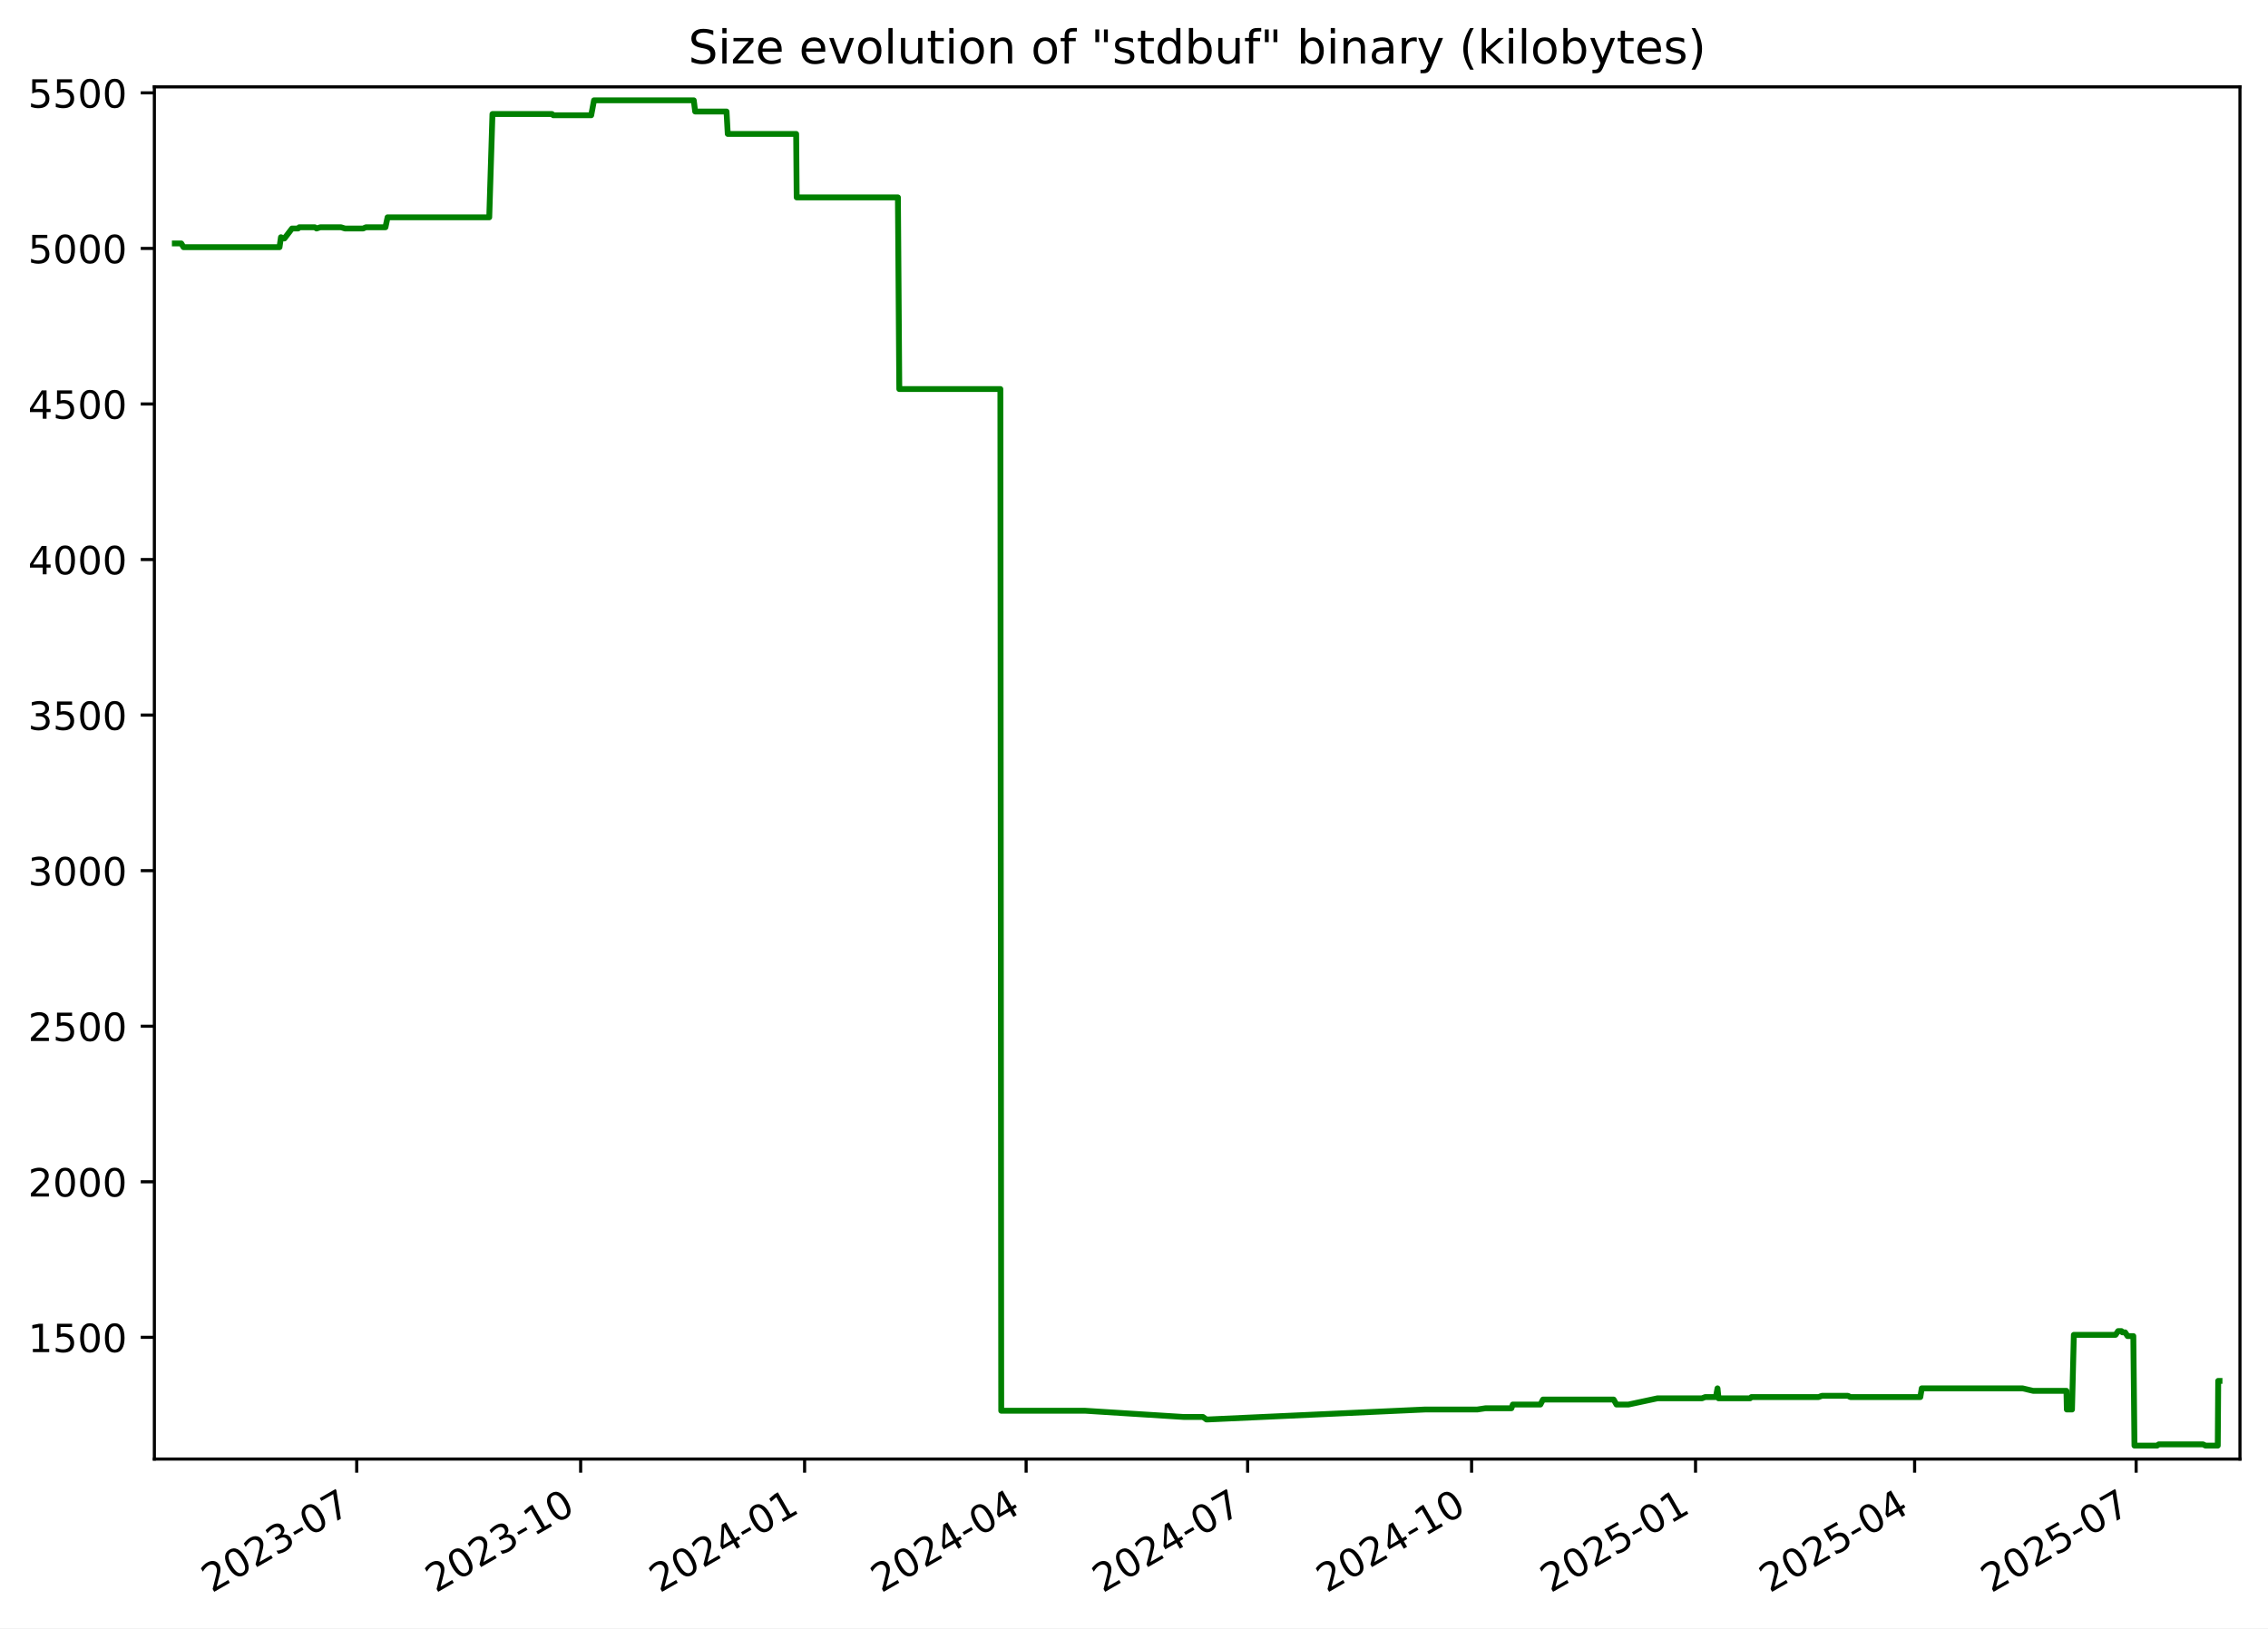
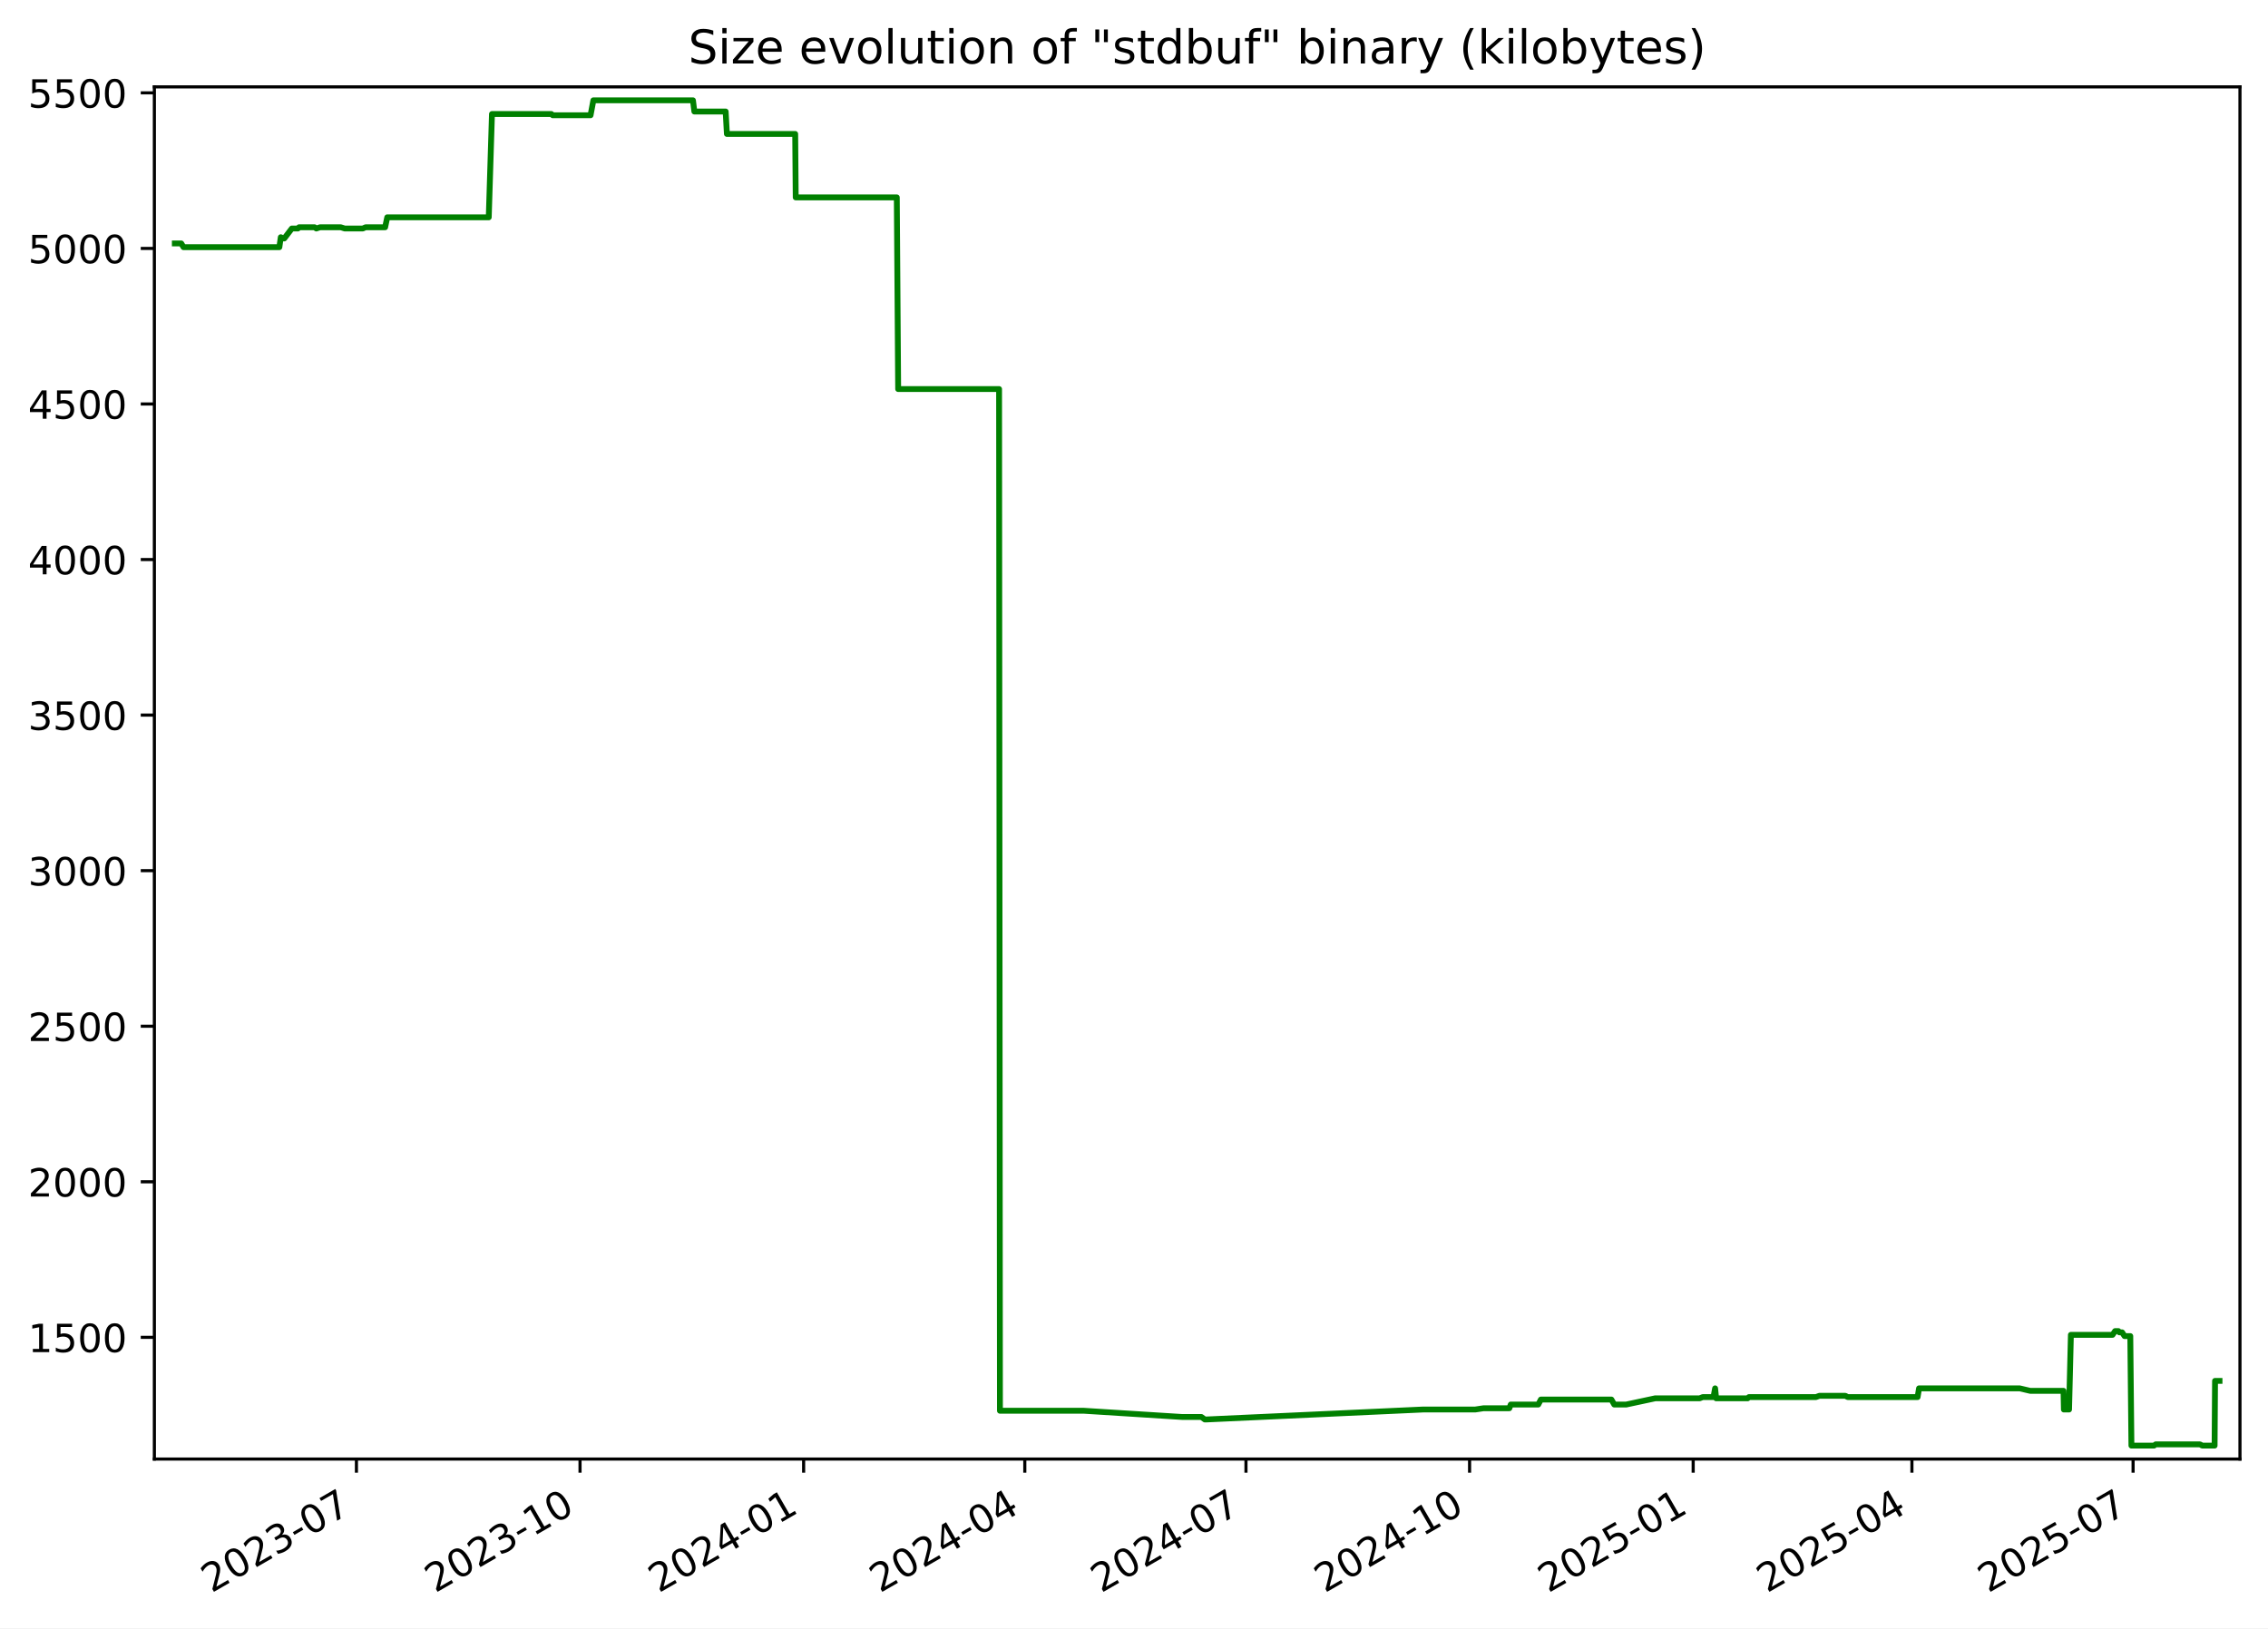
<svg xmlns="http://www.w3.org/2000/svg" xmlns:xlink="http://www.w3.org/1999/xlink" width="582.53pt" height="418.303pt" viewBox="0 0 582.53 418.303" version="1.1">
  <defs>
    <style type="text/css">*{stroke-linejoin: round; stroke-linecap: butt}</style>
  </defs>
  <g id="figure_1">
    <g id="patch_1">
      <path d="M -0 418.303  L 582.53 418.303  L 582.53 0  L -0 0  z " style="fill: #ffffff" />
    </g>
    <g id="axes_1">
      <g id="patch_2">
        <path d="M 39.65 374.83  L 575.33 374.83  L 575.33 22.318  L 39.65 22.318  z " style="fill: #ffffff" />
      </g>
      <g id="matplotlib.axis_1">
        <g id="xtick_1">
          <g id="line2d_1">
            <defs>
-               <path id="m78e5517498" d="M 0 0  L 0 3.5  " style="stroke: #000000; stroke-width: 0.8" />
+               <path id="mc4c2a709b3" d="M 0 0  L 0 3.5  " style="stroke: #000000; stroke-width: 0.8" />
            </defs>
            <g>
-               <use xlink:href="#m78e5517498" x="91.619" y="374.83" style="stroke: #000000; stroke-width: 0.8" />
+               <use xlink:href="#mc4c2a709b3" x="91.547" y="374.83" style="stroke: #000000; stroke-width: 0.8" />
            </g>
          </g>
          <g id="text_1">
-             <g transform="translate(54.39438 409.302) rotate(-30) scale(0.1 -0.1)">
+             <g transform="translate(54.32186 409.302) rotate(-30) scale(0.1 -0.1)">
              <defs>
                <path id="DejaVuSans-32" d="M 1228 531  L 3431 531  L 3431 0  L 469 0  L 469 531  Q 828 903 1448 1529  Q 2069 2156 2228 2338  Q 2531 2678 2651 2914  Q 2772 3150 2772 3378  Q 2772 3750 2511 3984  Q 2250 4219 1831 4219  Q 1534 4219 1204 4116  Q 875 4013 500 3803  L 500 4441  Q 881 4594 1212 4672  Q 1544 4750 1819 4750  Q 2544 4750 2975 4387  Q 3406 4025 3406 3419  Q 3406 3131 3298 2873  Q 3191 2616 2906 2266  Q 2828 2175 2409 1742  Q 1991 1309 1228 531  z " transform="scale(0.015625)" />
                <path id="DejaVuSans-30" d="M 2034 4250  Q 1547 4250 1301 3770  Q 1056 3291 1056 2328  Q 1056 1369 1301 889  Q 1547 409 2034 409  Q 2525 409 2770 889  Q 3016 1369 3016 2328  Q 3016 3291 2770 3770  Q 2525 4250 2034 4250  z M 2034 4750  Q 2819 4750 3233 4129  Q 3647 3509 3647 2328  Q 3647 1150 3233 529  Q 2819 -91 2034 -91  Q 1250 -91 836 529  Q 422 1150 422 2328  Q 422 3509 836 4129  Q 1250 4750 2034 4750  z " transform="scale(0.015625)" />
                <path id="DejaVuSans-33" d="M 2597 2516  Q 3050 2419 3304 2112  Q 3559 1806 3559 1356  Q 3559 666 3084 287  Q 2609 -91 1734 -91  Q 1441 -91 1130 -33  Q 819 25 488 141  L 488 750  Q 750 597 1062 519  Q 1375 441 1716 441  Q 2309 441 2620 675  Q 2931 909 2931 1356  Q 2931 1769 2642 2001  Q 2353 2234 1838 2234  L 1294 2234  L 1294 2753  L 1863 2753  Q 2328 2753 2575 2939  Q 2822 3125 2822 3475  Q 2822 3834 2567 4026  Q 2313 4219 1838 4219  Q 1578 4219 1281 4162  Q 984 4106 628 3988  L 628 4550  Q 988 4650 1302 4700  Q 1616 4750 1894 4750  Q 2613 4750 3031 4423  Q 3450 4097 3450 3541  Q 3450 3153 3228 2886  Q 3006 2619 2597 2516  z " transform="scale(0.015625)" />
                <path id="DejaVuSans-2d" d="M 313 2009  L 1997 2009  L 1997 1497  L 313 1497  L 313 2009  z " transform="scale(0.015625)" />
                <path id="DejaVuSans-37" d="M 525 4666  L 3525 4666  L 3525 4397  L 1831 0  L 1172 0  L 2766 4134  L 525 4134  L 525 4666  z " transform="scale(0.015625)" />
              </defs>
              <use xlink:href="#DejaVuSans-32" />
              <use xlink:href="#DejaVuSans-30" x="63.623" />
              <use xlink:href="#DejaVuSans-32" x="127.246" />
              <use xlink:href="#DejaVuSans-33" x="190.869" />
              <use xlink:href="#DejaVuSans-2d" x="254.492" />
              <use xlink:href="#DejaVuSans-30" x="290.576" />
              <use xlink:href="#DejaVuSans-37" x="354.199" />
            </g>
          </g>
        </g>
        <g id="xtick_2">
          <g id="line2d_2">
            <g>
-               <use xlink:href="#m78e5517498" x="149.14" y="374.83" style="stroke: #000000; stroke-width: 0.8" />
+               <use xlink:href="#mc4c2a709b3" x="148.978" y="374.83" style="stroke: #000000; stroke-width: 0.8" />
            </g>
          </g>
          <g id="text_2">
-             <g transform="translate(111.9154 409.302) rotate(-30) scale(0.1 -0.1)">
+             <g transform="translate(111.7536 409.302) rotate(-30) scale(0.1 -0.1)">
              <defs>
                <path id="DejaVuSans-31" d="M 794 531  L 1825 531  L 1825 4091  L 703 3866  L 703 4441  L 1819 4666  L 2450 4666  L 2450 531  L 3481 531  L 3481 0  L 794 0  L 794 531  z " transform="scale(0.015625)" />
              </defs>
              <use xlink:href="#DejaVuSans-32" />
              <use xlink:href="#DejaVuSans-30" x="63.623" />
              <use xlink:href="#DejaVuSans-32" x="127.246" />
              <use xlink:href="#DejaVuSans-33" x="190.869" />
              <use xlink:href="#DejaVuSans-2d" x="254.492" />
              <use xlink:href="#DejaVuSans-31" x="290.576" />
              <use xlink:href="#DejaVuSans-30" x="354.199" />
            </g>
          </g>
        </g>
        <g id="xtick_3">
          <g id="line2d_3">
            <g>
-               <use xlink:href="#m78e5517498" x="206.661" y="374.83" style="stroke: #000000; stroke-width: 0.8" />
+               <use xlink:href="#mc4c2a709b3" x="206.41" y="374.83" style="stroke: #000000; stroke-width: 0.8" />
            </g>
          </g>
          <g id="text_3">
-             <g transform="translate(169.4364 409.302) rotate(-30) scale(0.1 -0.1)">
+             <g transform="translate(169.1853 409.302) rotate(-30) scale(0.1 -0.1)">
              <defs>
                <path id="DejaVuSans-34" d="M 2419 4116  L 825 1625  L 2419 1625  L 2419 4116  z M 2253 4666  L 3047 4666  L 3047 1625  L 3713 1625  L 3713 1100  L 3047 1100  L 3047 0  L 2419 0  L 2419 1100  L 313 1100  L 313 1709  L 2253 4666  z " transform="scale(0.015625)" />
              </defs>
              <use xlink:href="#DejaVuSans-32" />
              <use xlink:href="#DejaVuSans-30" x="63.623" />
              <use xlink:href="#DejaVuSans-32" x="127.246" />
              <use xlink:href="#DejaVuSans-34" x="190.869" />
              <use xlink:href="#DejaVuSans-2d" x="254.492" />
              <use xlink:href="#DejaVuSans-30" x="290.576" />
              <use xlink:href="#DejaVuSans-31" x="354.199" />
            </g>
          </g>
        </g>
        <g id="xtick_4">
          <g id="line2d_4">
            <g>
-               <use xlink:href="#m78e5517498" x="263.557" y="374.83" style="stroke: #000000; stroke-width: 0.8" />
+               <use xlink:href="#mc4c2a709b3" x="263.218" y="374.83" style="stroke: #000000; stroke-width: 0.8" />
            </g>
          </g>
          <g id="text_4">
-             <g transform="translate(226.3322 409.302) rotate(-30) scale(0.1 -0.1)">
+             <g transform="translate(225.9928 409.302) rotate(-30) scale(0.1 -0.1)">
              <use xlink:href="#DejaVuSans-32" />
              <use xlink:href="#DejaVuSans-30" x="63.623" />
              <use xlink:href="#DejaVuSans-32" x="127.246" />
              <use xlink:href="#DejaVuSans-34" x="190.869" />
              <use xlink:href="#DejaVuSans-2d" x="254.492" />
              <use xlink:href="#DejaVuSans-30" x="290.576" />
              <use xlink:href="#DejaVuSans-34" x="354.199" />
            </g>
          </g>
        </g>
        <g id="xtick_5">
          <g id="line2d_5">
            <g>
-               <use xlink:href="#m78e5517498" x="320.453" y="374.83" style="stroke: #000000; stroke-width: 0.8" />
+               <use xlink:href="#mc4c2a709b3" x="320.025" y="374.83" style="stroke: #000000; stroke-width: 0.8" />
            </g>
          </g>
          <g id="text_5">
-             <g transform="translate(283.228 409.302) rotate(-30) scale(0.1 -0.1)">
+             <g transform="translate(282.8003 409.302) rotate(-30) scale(0.1 -0.1)">
              <use xlink:href="#DejaVuSans-32" />
              <use xlink:href="#DejaVuSans-30" x="63.623" />
              <use xlink:href="#DejaVuSans-32" x="127.246" />
              <use xlink:href="#DejaVuSans-34" x="190.869" />
              <use xlink:href="#DejaVuSans-2d" x="254.492" />
              <use xlink:href="#DejaVuSans-30" x="290.576" />
              <use xlink:href="#DejaVuSans-37" x="354.199" />
            </g>
          </g>
        </g>
        <g id="xtick_6">
          <g id="line2d_6">
            <g>
-               <use xlink:href="#m78e5517498" x="377.974" y="374.83" style="stroke: #000000; stroke-width: 0.8" />
+               <use xlink:href="#mc4c2a709b3" x="377.457" y="374.83" style="stroke: #000000; stroke-width: 0.8" />
            </g>
          </g>
          <g id="text_6">
-             <g transform="translate(340.7491 409.302) rotate(-30) scale(0.1 -0.1)">
+             <g transform="translate(340.232 409.302) rotate(-30) scale(0.1 -0.1)">
              <use xlink:href="#DejaVuSans-32" />
              <use xlink:href="#DejaVuSans-30" x="63.623" />
              <use xlink:href="#DejaVuSans-32" x="127.246" />
              <use xlink:href="#DejaVuSans-34" x="190.869" />
              <use xlink:href="#DejaVuSans-2d" x="254.492" />
              <use xlink:href="#DejaVuSans-31" x="290.576" />
              <use xlink:href="#DejaVuSans-30" x="354.199" />
            </g>
          </g>
        </g>
        <g id="xtick_7">
          <g id="line2d_7">
            <g>
-               <use xlink:href="#m78e5517498" x="435.495" y="374.83" style="stroke: #000000; stroke-width: 0.8" />
+               <use xlink:href="#mc4c2a709b3" x="434.889" y="374.83" style="stroke: #000000; stroke-width: 0.8" />
            </g>
          </g>
          <g id="text_7">
-             <g transform="translate(398.2701 409.302) rotate(-30) scale(0.1 -0.1)">
+             <g transform="translate(397.6637 409.302) rotate(-30) scale(0.1 -0.1)">
              <defs>
                <path id="DejaVuSans-35" d="M 691 4666  L 3169 4666  L 3169 4134  L 1269 4134  L 1269 2991  Q 1406 3038 1543 3061  Q 1681 3084 1819 3084  Q 2600 3084 3056 2656  Q 3513 2228 3513 1497  Q 3513 744 3044 326  Q 2575 -91 1722 -91  Q 1428 -91 1123 -41  Q 819 9 494 109  L 494 744  Q 775 591 1075 516  Q 1375 441 1709 441  Q 2250 441 2565 725  Q 2881 1009 2881 1497  Q 2881 1984 2565 2268  Q 2250 2553 1709 2553  Q 1456 2553 1204 2497  Q 953 2441 691 2322  L 691 4666  z " transform="scale(0.015625)" />
              </defs>
              <use xlink:href="#DejaVuSans-32" />
              <use xlink:href="#DejaVuSans-30" x="63.623" />
              <use xlink:href="#DejaVuSans-32" x="127.246" />
              <use xlink:href="#DejaVuSans-35" x="190.869" />
              <use xlink:href="#DejaVuSans-2d" x="254.492" />
              <use xlink:href="#DejaVuSans-30" x="290.576" />
              <use xlink:href="#DejaVuSans-31" x="354.199" />
            </g>
          </g>
        </g>
        <g id="xtick_8">
          <g id="line2d_8">
            <g>
-               <use xlink:href="#m78e5517498" x="491.765" y="374.83" style="stroke: #000000; stroke-width: 0.8" />
+               <use xlink:href="#mc4c2a709b3" x="491.072" y="374.83" style="stroke: #000000; stroke-width: 0.8" />
            </g>
          </g>
          <g id="text_8">
-             <g transform="translate(454.5407 409.302) rotate(-30) scale(0.1 -0.1)">
+             <g transform="translate(453.847 409.302) rotate(-30) scale(0.1 -0.1)">
              <use xlink:href="#DejaVuSans-32" />
              <use xlink:href="#DejaVuSans-30" x="63.623" />
              <use xlink:href="#DejaVuSans-32" x="127.246" />
              <use xlink:href="#DejaVuSans-35" x="190.869" />
              <use xlink:href="#DejaVuSans-2d" x="254.492" />
              <use xlink:href="#DejaVuSans-30" x="290.576" />
              <use xlink:href="#DejaVuSans-34" x="354.199" />
            </g>
          </g>
        </g>
        <g id="xtick_9">
          <g id="line2d_9">
            <g>
-               <use xlink:href="#m78e5517498" x="548.661" y="374.83" style="stroke: #000000; stroke-width: 0.8" />
+               <use xlink:href="#mc4c2a709b3" x="547.879" y="374.83" style="stroke: #000000; stroke-width: 0.8" />
            </g>
          </g>
          <g id="text_9">
-             <g transform="translate(511.4365 409.302) rotate(-30) scale(0.1 -0.1)">
+             <g transform="translate(510.6544 409.302) rotate(-30) scale(0.1 -0.1)">
              <use xlink:href="#DejaVuSans-32" />
              <use xlink:href="#DejaVuSans-30" x="63.623" />
              <use xlink:href="#DejaVuSans-32" x="127.246" />
              <use xlink:href="#DejaVuSans-35" x="190.869" />
              <use xlink:href="#DejaVuSans-2d" x="254.492" />
              <use xlink:href="#DejaVuSans-30" x="290.576" />
              <use xlink:href="#DejaVuSans-37" x="354.199" />
            </g>
          </g>
        </g>
      </g>
      <g id="matplotlib.axis_2">
        <g id="ytick_1">
          <g id="line2d_10">
            <defs>
-               <path id="m5a72a78c62" d="M 0 0  L -3.5 0  " style="stroke: #000000; stroke-width: 0.8" />
+               <path id="m6aae1e4f76" d="M 0 0  L -3.5 0  " style="stroke: #000000; stroke-width: 0.8" />
            </defs>
            <g>
-               <use xlink:href="#m5a72a78c62" x="39.65" y="343.56" style="stroke: #000000; stroke-width: 0.8" />
+               <use xlink:href="#m6aae1e4f76" x="39.65" y="343.56" style="stroke: #000000; stroke-width: 0.8" />
            </g>
          </g>
          <g id="text_10">
            <g transform="translate(7.2 347.3591) scale(0.1 -0.1)">
              <use xlink:href="#DejaVuSans-31" />
              <use xlink:href="#DejaVuSans-35" x="63.623" />
              <use xlink:href="#DejaVuSans-30" x="127.246" />
              <use xlink:href="#DejaVuSans-30" x="190.869" />
            </g>
          </g>
        </g>
        <g id="ytick_2">
          <g id="line2d_11">
            <g>
-               <use xlink:href="#m5a72a78c62" x="39.65" y="303.597" style="stroke: #000000; stroke-width: 0.8" />
+               <use xlink:href="#m6aae1e4f76" x="39.65" y="303.597" style="stroke: #000000; stroke-width: 0.8" />
            </g>
          </g>
          <g id="text_11">
            <g transform="translate(7.2 307.3961) scale(0.1 -0.1)">
              <use xlink:href="#DejaVuSans-32" />
              <use xlink:href="#DejaVuSans-30" x="63.623" />
              <use xlink:href="#DejaVuSans-30" x="127.246" />
              <use xlink:href="#DejaVuSans-30" x="190.869" />
            </g>
          </g>
        </g>
        <g id="ytick_3">
          <g id="line2d_12">
            <g>
-               <use xlink:href="#m5a72a78c62" x="39.65" y="263.634" style="stroke: #000000; stroke-width: 0.8" />
+               <use xlink:href="#m6aae1e4f76" x="39.65" y="263.634" style="stroke: #000000; stroke-width: 0.8" />
            </g>
          </g>
          <g id="text_12">
            <g transform="translate(7.2 267.4331) scale(0.1 -0.1)">
              <use xlink:href="#DejaVuSans-32" />
              <use xlink:href="#DejaVuSans-35" x="63.623" />
              <use xlink:href="#DejaVuSans-30" x="127.246" />
              <use xlink:href="#DejaVuSans-30" x="190.869" />
            </g>
          </g>
        </g>
        <g id="ytick_4">
          <g id="line2d_13">
            <g>
-               <use xlink:href="#m5a72a78c62" x="39.65" y="223.671" style="stroke: #000000; stroke-width: 0.8" />
+               <use xlink:href="#m6aae1e4f76" x="39.65" y="223.671" style="stroke: #000000; stroke-width: 0.8" />
            </g>
          </g>
          <g id="text_13">
            <g transform="translate(7.2 227.4701) scale(0.1 -0.1)">
              <use xlink:href="#DejaVuSans-33" />
              <use xlink:href="#DejaVuSans-30" x="63.623" />
              <use xlink:href="#DejaVuSans-30" x="127.246" />
              <use xlink:href="#DejaVuSans-30" x="190.869" />
            </g>
          </g>
        </g>
        <g id="ytick_5">
          <g id="line2d_14">
            <g>
-               <use xlink:href="#m5a72a78c62" x="39.65" y="183.708" style="stroke: #000000; stroke-width: 0.8" />
+               <use xlink:href="#m6aae1e4f76" x="39.65" y="183.708" style="stroke: #000000; stroke-width: 0.8" />
            </g>
          </g>
          <g id="text_14">
            <g transform="translate(7.2 187.5071) scale(0.1 -0.1)">
              <use xlink:href="#DejaVuSans-33" />
              <use xlink:href="#DejaVuSans-35" x="63.623" />
              <use xlink:href="#DejaVuSans-30" x="127.246" />
              <use xlink:href="#DejaVuSans-30" x="190.869" />
            </g>
          </g>
        </g>
        <g id="ytick_6">
          <g id="line2d_15">
            <g>
-               <use xlink:href="#m5a72a78c62" x="39.65" y="143.745" style="stroke: #000000; stroke-width: 0.8" />
+               <use xlink:href="#m6aae1e4f76" x="39.65" y="143.745" style="stroke: #000000; stroke-width: 0.8" />
            </g>
          </g>
          <g id="text_15">
            <g transform="translate(7.2 147.5441) scale(0.1 -0.1)">
              <use xlink:href="#DejaVuSans-34" />
              <use xlink:href="#DejaVuSans-30" x="63.623" />
              <use xlink:href="#DejaVuSans-30" x="127.246" />
              <use xlink:href="#DejaVuSans-30" x="190.869" />
            </g>
          </g>
        </g>
        <g id="ytick_7">
          <g id="line2d_16">
            <g>
-               <use xlink:href="#m5a72a78c62" x="39.65" y="103.782" style="stroke: #000000; stroke-width: 0.8" />
+               <use xlink:href="#m6aae1e4f76" x="39.65" y="103.782" style="stroke: #000000; stroke-width: 0.8" />
            </g>
          </g>
          <g id="text_16">
            <g transform="translate(7.2 107.5811) scale(0.1 -0.1)">
              <use xlink:href="#DejaVuSans-34" />
              <use xlink:href="#DejaVuSans-35" x="63.623" />
              <use xlink:href="#DejaVuSans-30" x="127.246" />
              <use xlink:href="#DejaVuSans-30" x="190.869" />
            </g>
          </g>
        </g>
        <g id="ytick_8">
          <g id="line2d_17">
            <g>
-               <use xlink:href="#m5a72a78c62" x="39.65" y="63.819" style="stroke: #000000; stroke-width: 0.8" />
+               <use xlink:href="#m6aae1e4f76" x="39.65" y="63.819" style="stroke: #000000; stroke-width: 0.8" />
            </g>
          </g>
          <g id="text_17">
            <g transform="translate(7.2 67.61812) scale(0.1 -0.1)">
              <use xlink:href="#DejaVuSans-35" />
              <use xlink:href="#DejaVuSans-30" x="63.623" />
              <use xlink:href="#DejaVuSans-30" x="127.246" />
              <use xlink:href="#DejaVuSans-30" x="190.869" />
            </g>
          </g>
        </g>
        <g id="ytick_9">
          <g id="line2d_18">
            <g>
-               <use xlink:href="#m5a72a78c62" x="39.65" y="23.856" style="stroke: #000000; stroke-width: 0.8" />
+               <use xlink:href="#m6aae1e4f76" x="39.65" y="23.856" style="stroke: #000000; stroke-width: 0.8" />
            </g>
          </g>
          <g id="text_18">
            <g transform="translate(7.2 27.65512) scale(0.1 -0.1)">
              <use xlink:href="#DejaVuSans-35" />
              <use xlink:href="#DejaVuSans-35" x="63.623" />
              <use xlink:href="#DejaVuSans-30" x="127.246" />
              <use xlink:href="#DejaVuSans-30" x="190.869" />
            </g>
          </g>
        </g>
      </g>
      <g id="line2d_19">
-         <path d="M 44.902 62.54  L 46.557 62.54  L 47.136 63.499  L 71.795 63.499  L 72.161 60.942  L 72.833 61.261  L 73.054 61.261  L 75.003 58.704  L 76.563 58.704  L 76.856 58.384  L 80.855 58.384  L 81.305 58.704  L 82.268 58.384  L 87.582 58.384  L 88.62 58.704  L 93.258 58.704  L 93.983 58.384  L 99.003 58.384  L 99.547 55.826  L 125.662 55.826  L 126.485 29.291  L 141.772 29.291  L 142.123 29.611  L 151.848 29.611  L 152.573 25.774  L 178.194 25.774  L 178.552 28.651  L 186.606 28.651  L 186.922 34.406  L 204.492 34.406  L 204.626 50.711  L 230.63 50.711  L 230.981 99.945  L 256.942 99.945  L 257.164 362.422  L 278.738 362.422  L 304.079 364.021  L 308.983 364.021  L 309.864 364.66  L 310.245 364.66  L 365.985 362.103  L 379.415 362.103  L 381.538 361.783  L 388.2 361.783  L 388.564 360.824  L 395.642 360.824  L 396.318 359.545  L 414.457 359.545  L 415.191 360.824  L 418.269 360.824  L 425.74 359.225  L 437.156 359.225  L 437.978 358.906  L 440.719 358.906  L 441.136 356.668  L 441.398 359.225  L 449.512 359.225  L 449.847 358.906  L 467.087 358.906  L 467.954 358.586  L 474.658 358.586  L 475.246 358.906  L 493.228 358.906  L 493.596 356.668  L 519.477 356.668  L 522.209 357.307  L 530.763 357.307  L 530.86 362.103  L 532.187 362.103  L 532.662 342.92  L 543.372 342.92  L 544.033 341.961  L 544.893 341.961  L 545.135 342.281  L 545.83 342.281  L 546.469 343.24  L 547.941 343.24  L 548.231 371.374  L 554.046 371.374  L 554.475 371.054  L 565.864 371.054  L 566.454 371.374  L 569.63 371.374  L 569.741 354.75  L 570.078 354.75  L 570.078 354.75  " clip-path="url(#p20517ae678)" style="fill: none; stroke: #008000; stroke-width: 1.5; stroke-linecap: square" />
+         <path d="M 44.902 62.54  L 46.554 62.54  L 47.132 63.499  L 71.753 63.499  L 72.119 60.942  L 72.789 61.261  L 73.011 61.261  L 74.957 58.704  L 76.514 58.704  L 76.807 58.384  L 80.799 58.384  L 81.248 58.704  L 82.21 58.384  L 87.516 58.384  L 88.552 58.704  L 93.183 58.704  L 93.907 58.384  L 98.919 58.384  L 99.463 55.826  L 125.536 55.826  L 126.359 29.291  L 141.621 29.291  L 141.972 29.611  L 151.682 29.611  L 152.406 25.774  L 177.987 25.774  L 178.344 28.651  L 186.386 28.651  L 186.701 34.406  L 204.244 34.406  L 204.379 50.711  L 230.341 50.711  L 230.692 99.945  L 256.613 99.945  L 256.834 362.422  L 278.375 362.422  L 303.677 364.021  L 308.573 364.021  L 309.453 364.66  L 309.833 364.66  L 365.486 362.103  L 378.895 362.103  L 381.016 361.783  L 387.667 361.783  L 388.031 360.824  L 395.097 360.824  L 395.772 359.545  L 413.884 359.545  L 414.616 360.824  L 417.69 360.824  L 425.149 359.225  L 436.548 359.225  L 437.368 358.906  L 440.105 358.906  L 440.521 356.668  L 440.783 359.225  L 448.884 359.225  L 449.218 358.906  L 466.431 358.906  L 467.297 358.586  L 473.99 358.586  L 474.578 358.906  L 492.532 358.906  L 492.9 356.668  L 518.741 356.668  L 521.468 357.307  L 530.008 357.307  L 530.105 362.103  L 531.431 362.103  L 531.904 342.92  L 542.598 342.92  L 543.258 341.961  L 544.117 341.961  L 544.358 342.281  L 545.053 342.281  L 545.69 343.24  L 547.16 343.24  L 547.45 371.374  L 553.255 371.374  L 553.684 371.054  L 565.055 371.054  L 565.645 371.374  L 568.815 371.374  L 568.927 354.75  L 570.078 354.75  L 570.078 354.75  " clip-path="url(#p894ef08a57)" style="fill: none; stroke: #008000; stroke-width: 1.5; stroke-linecap: square" />
      </g>
      <g id="patch_3">
        <path d="M 39.65 374.83  L 39.65 22.318  " style="fill: none; stroke: #000000; stroke-width: 0.8; stroke-linejoin: miter; stroke-linecap: square" />
      </g>
      <g id="patch_4">
        <path d="M 575.33 374.83  L 575.33 22.318  " style="fill: none; stroke: #000000; stroke-width: 0.8; stroke-linejoin: miter; stroke-linecap: square" />
      </g>
      <g id="patch_5">
        <path d="M 39.65 374.83  L 575.33 374.83  " style="fill: none; stroke: #000000; stroke-width: 0.8; stroke-linejoin: miter; stroke-linecap: square" />
      </g>
      <g id="patch_6">
        <path d="M 39.65 22.318  L 575.33 22.318  " style="fill: none; stroke: #000000; stroke-width: 0.8; stroke-linejoin: miter; stroke-linecap: square" />
      </g>
      <g id="text_19">
        <g transform="translate(176.7837 16.31812) scale(0.12 -0.12)">
          <defs>
            <path id="DejaVuSans-53" d="M 3425 4513  L 3425 3897  Q 3066 4069 2747 4153  Q 2428 4238 2131 4238  Q 1616 4238 1336 4038  Q 1056 3838 1056 3469  Q 1056 3159 1242 3001  Q 1428 2844 1947 2747  L 2328 2669  Q 3034 2534 3370 2195  Q 3706 1856 3706 1288  Q 3706 609 3251 259  Q 2797 -91 1919 -91  Q 1588 -91 1214 -16  Q 841 59 441 206  L 441 856  Q 825 641 1194 531  Q 1563 422 1919 422  Q 2459 422 2753 634  Q 3047 847 3047 1241  Q 3047 1584 2836 1778  Q 2625 1972 2144 2069  L 1759 2144  Q 1053 2284 737 2584  Q 422 2884 422 3419  Q 422 4038 858 4394  Q 1294 4750 2059 4750  Q 2388 4750 2728 4690  Q 3069 4631 3425 4513  z " transform="scale(0.015625)" />
            <path id="DejaVuSans-69" d="M 603 3500  L 1178 3500  L 1178 0  L 603 0  L 603 3500  z M 603 4863  L 1178 4863  L 1178 4134  L 603 4134  L 603 4863  z " transform="scale(0.015625)" />
            <path id="DejaVuSans-7a" d="M 353 3500  L 3084 3500  L 3084 2975  L 922 459  L 3084 459  L 3084 0  L 275 0  L 275 525  L 2438 3041  L 353 3041  L 353 3500  z " transform="scale(0.015625)" />
            <path id="DejaVuSans-65" d="M 3597 1894  L 3597 1613  L 953 1613  Q 991 1019 1311 708  Q 1631 397 2203 397  Q 2534 397 2845 478  Q 3156 559 3463 722  L 3463 178  Q 3153 47 2828 -22  Q 2503 -91 2169 -91  Q 1331 -91 842 396  Q 353 884 353 1716  Q 353 2575 817 3079  Q 1281 3584 2069 3584  Q 2775 3584 3186 3129  Q 3597 2675 3597 1894  z M 3022 2063  Q 3016 2534 2758 2815  Q 2500 3097 2075 3097  Q 1594 3097 1305 2825  Q 1016 2553 972 2059  L 3022 2063  z " transform="scale(0.015625)" />
            <path id="DejaVuSans-20" transform="scale(0.015625)" />
            <path id="DejaVuSans-76" d="M 191 3500  L 800 3500  L 1894 563  L 2988 3500  L 3597 3500  L 2284 0  L 1503 0  L 191 3500  z " transform="scale(0.015625)" />
            <path id="DejaVuSans-6f" d="M 1959 3097  Q 1497 3097 1228 2736  Q 959 2375 959 1747  Q 959 1119 1226 758  Q 1494 397 1959 397  Q 2419 397 2687 759  Q 2956 1122 2956 1747  Q 2956 2369 2687 2733  Q 2419 3097 1959 3097  z M 1959 3584  Q 2709 3584 3137 3096  Q 3566 2609 3566 1747  Q 3566 888 3137 398  Q 2709 -91 1959 -91  Q 1206 -91 779 398  Q 353 888 353 1747  Q 353 2609 779 3096  Q 1206 3584 1959 3584  z " transform="scale(0.015625)" />
            <path id="DejaVuSans-6c" d="M 603 4863  L 1178 4863  L 1178 0  L 603 0  L 603 4863  z " transform="scale(0.015625)" />
            <path id="DejaVuSans-75" d="M 544 1381  L 544 3500  L 1119 3500  L 1119 1403  Q 1119 906 1312 657  Q 1506 409 1894 409  Q 2359 409 2629 706  Q 2900 1003 2900 1516  L 2900 3500  L 3475 3500  L 3475 0  L 2900 0  L 2900 538  Q 2691 219 2414 64  Q 2138 -91 1772 -91  Q 1169 -91 856 284  Q 544 659 544 1381  z M 1991 3584  L 1991 3584  z " transform="scale(0.015625)" />
            <path id="DejaVuSans-74" d="M 1172 4494  L 1172 3500  L 2356 3500  L 2356 3053  L 1172 3053  L 1172 1153  Q 1172 725 1289 603  Q 1406 481 1766 481  L 2356 481  L 2356 0  L 1766 0  Q 1100 0 847 248  Q 594 497 594 1153  L 594 3053  L 172 3053  L 172 3500  L 594 3500  L 594 4494  L 1172 4494  z " transform="scale(0.015625)" />
            <path id="DejaVuSans-6e" d="M 3513 2113  L 3513 0  L 2938 0  L 2938 2094  Q 2938 2591 2744 2837  Q 2550 3084 2163 3084  Q 1697 3084 1428 2787  Q 1159 2491 1159 1978  L 1159 0  L 581 0  L 581 3500  L 1159 3500  L 1159 2956  Q 1366 3272 1645 3428  Q 1925 3584 2291 3584  Q 2894 3584 3203 3211  Q 3513 2838 3513 2113  z " transform="scale(0.015625)" />
            <path id="DejaVuSans-66" d="M 2375 4863  L 2375 4384  L 1825 4384  Q 1516 4384 1395 4259  Q 1275 4134 1275 3809  L 1275 3500  L 2222 3500  L 2222 3053  L 1275 3053  L 1275 0  L 697 0  L 697 3053  L 147 3053  L 147 3500  L 697 3500  L 697 3744  Q 697 4328 969 4595  Q 1241 4863 1831 4863  L 2375 4863  z " transform="scale(0.015625)" />
            <path id="DejaVuSans-22" d="M 1147 4666  L 1147 2931  L 616 2931  L 616 4666  L 1147 4666  z M 2328 4666  L 2328 2931  L 1797 2931  L 1797 4666  L 2328 4666  z " transform="scale(0.015625)" />
            <path id="DejaVuSans-73" d="M 2834 3397  L 2834 2853  Q 2591 2978 2328 3040  Q 2066 3103 1784 3103  Q 1356 3103 1142 2972  Q 928 2841 928 2578  Q 928 2378 1081 2264  Q 1234 2150 1697 2047  L 1894 2003  Q 2506 1872 2764 1633  Q 3022 1394 3022 966  Q 3022 478 2636 193  Q 2250 -91 1575 -91  Q 1294 -91 989 -36  Q 684 19 347 128  L 347 722  Q 666 556 975 473  Q 1284 391 1588 391  Q 1994 391 2212 530  Q 2431 669 2431 922  Q 2431 1156 2273 1281  Q 2116 1406 1581 1522  L 1381 1569  Q 847 1681 609 1914  Q 372 2147 372 2553  Q 372 3047 722 3315  Q 1072 3584 1716 3584  Q 2034 3584 2315 3537  Q 2597 3491 2834 3397  z " transform="scale(0.015625)" />
            <path id="DejaVuSans-64" d="M 2906 2969  L 2906 4863  L 3481 4863  L 3481 0  L 2906 0  L 2906 525  Q 2725 213 2448 61  Q 2172 -91 1784 -91  Q 1150 -91 751 415  Q 353 922 353 1747  Q 353 2572 751 3078  Q 1150 3584 1784 3584  Q 2172 3584 2448 3432  Q 2725 3281 2906 2969  z M 947 1747  Q 947 1113 1208 752  Q 1469 391 1925 391  Q 2381 391 2643 752  Q 2906 1113 2906 1747  Q 2906 2381 2643 2742  Q 2381 3103 1925 3103  Q 1469 3103 1208 2742  Q 947 2381 947 1747  z " transform="scale(0.015625)" />
            <path id="DejaVuSans-62" d="M 3116 1747  Q 3116 2381 2855 2742  Q 2594 3103 2138 3103  Q 1681 3103 1420 2742  Q 1159 2381 1159 1747  Q 1159 1113 1420 752  Q 1681 391 2138 391  Q 2594 391 2855 752  Q 3116 1113 3116 1747  z M 1159 2969  Q 1341 3281 1617 3432  Q 1894 3584 2278 3584  Q 2916 3584 3314 3078  Q 3713 2572 3713 1747  Q 3713 922 3314 415  Q 2916 -91 2278 -91  Q 1894 -91 1617 61  Q 1341 213 1159 525  L 1159 0  L 581 0  L 581 4863  L 1159 4863  L 1159 2969  z " transform="scale(0.015625)" />
            <path id="DejaVuSans-61" d="M 2194 1759  Q 1497 1759 1228 1600  Q 959 1441 959 1056  Q 959 750 1161 570  Q 1363 391 1709 391  Q 2188 391 2477 730  Q 2766 1069 2766 1631  L 2766 1759  L 2194 1759  z M 3341 1997  L 3341 0  L 2766 0  L 2766 531  Q 2569 213 2275 61  Q 1981 -91 1556 -91  Q 1019 -91 701 211  Q 384 513 384 1019  Q 384 1609 779 1909  Q 1175 2209 1959 2209  L 2766 2209  L 2766 2266  Q 2766 2663 2505 2880  Q 2244 3097 1772 3097  Q 1472 3097 1187 3025  Q 903 2953 641 2809  L 641 3341  Q 956 3463 1253 3523  Q 1550 3584 1831 3584  Q 2591 3584 2966 3190  Q 3341 2797 3341 1997  z " transform="scale(0.015625)" />
            <path id="DejaVuSans-72" d="M 2631 2963  Q 2534 3019 2420 3045  Q 2306 3072 2169 3072  Q 1681 3072 1420 2755  Q 1159 2438 1159 1844  L 1159 0  L 581 0  L 581 3500  L 1159 3500  L 1159 2956  Q 1341 3275 1631 3429  Q 1922 3584 2338 3584  Q 2397 3584 2469 3576  Q 2541 3569 2628 3553  L 2631 2963  z " transform="scale(0.015625)" />
            <path id="DejaVuSans-79" d="M 2059 -325  Q 1816 -950 1584 -1140  Q 1353 -1331 966 -1331  L 506 -1331  L 506 -850  L 844 -850  Q 1081 -850 1212 -737  Q 1344 -625 1503 -206  L 1606 56  L 191 3500  L 800 3500  L 1894 763  L 2988 3500  L 3597 3500  L 2059 -325  z " transform="scale(0.015625)" />
            <path id="DejaVuSans-28" d="M 1984 4856  Q 1566 4138 1362 3434  Q 1159 2731 1159 2009  Q 1159 1288 1364 580  Q 1569 -128 1984 -844  L 1484 -844  Q 1016 -109 783 600  Q 550 1309 550 2009  Q 550 2706 781 3412  Q 1013 4119 1484 4856  L 1984 4856  z " transform="scale(0.015625)" />
            <path id="DejaVuSans-6b" d="M 581 4863  L 1159 4863  L 1159 1991  L 2875 3500  L 3609 3500  L 1753 1863  L 3688 0  L 2938 0  L 1159 1709  L 1159 0  L 581 0  L 581 4863  z " transform="scale(0.015625)" />
            <path id="DejaVuSans-29" d="M 513 4856  L 1013 4856  Q 1481 4119 1714 3412  Q 1947 2706 1947 2009  Q 1947 1309 1714 600  Q 1481 -109 1013 -844  L 513 -844  Q 928 -128 1133 580  Q 1338 1288 1338 2009  Q 1338 2731 1133 3434  Q 928 4138 513 4856  z " transform="scale(0.015625)" />
          </defs>
          <use xlink:href="#DejaVuSans-53" />
          <use xlink:href="#DejaVuSans-69" x="63.477" />
          <use xlink:href="#DejaVuSans-7a" x="91.26" />
          <use xlink:href="#DejaVuSans-65" x="143.75" />
          <use xlink:href="#DejaVuSans-20" x="205.273" />
          <use xlink:href="#DejaVuSans-65" x="237.061" />
          <use xlink:href="#DejaVuSans-76" x="298.584" />
          <use xlink:href="#DejaVuSans-6f" x="357.764" />
          <use xlink:href="#DejaVuSans-6c" x="418.945" />
          <use xlink:href="#DejaVuSans-75" x="446.729" />
          <use xlink:href="#DejaVuSans-74" x="510.107" />
          <use xlink:href="#DejaVuSans-69" x="549.316" />
          <use xlink:href="#DejaVuSans-6f" x="577.1" />
          <use xlink:href="#DejaVuSans-6e" x="638.281" />
          <use xlink:href="#DejaVuSans-20" x="701.66" />
          <use xlink:href="#DejaVuSans-6f" x="733.447" />
          <use xlink:href="#DejaVuSans-66" x="794.629" />
          <use xlink:href="#DejaVuSans-20" x="829.834" />
          <use xlink:href="#DejaVuSans-22" x="861.621" />
          <use xlink:href="#DejaVuSans-73" x="907.617" />
          <use xlink:href="#DejaVuSans-74" x="959.717" />
          <use xlink:href="#DejaVuSans-64" x="998.926" />
          <use xlink:href="#DejaVuSans-62" x="1062.402" />
          <use xlink:href="#DejaVuSans-75" x="1125.879" />
          <use xlink:href="#DejaVuSans-66" x="1189.258" />
          <use xlink:href="#DejaVuSans-22" x="1224.463" />
          <use xlink:href="#DejaVuSans-20" x="1270.459" />
          <use xlink:href="#DejaVuSans-62" x="1302.246" />
          <use xlink:href="#DejaVuSans-69" x="1365.723" />
          <use xlink:href="#DejaVuSans-6e" x="1393.506" />
          <use xlink:href="#DejaVuSans-61" x="1456.885" />
          <use xlink:href="#DejaVuSans-72" x="1518.164" />
          <use xlink:href="#DejaVuSans-79" x="1559.277" />
          <use xlink:href="#DejaVuSans-20" x="1618.457" />
          <use xlink:href="#DejaVuSans-28" x="1650.244" />
          <use xlink:href="#DejaVuSans-6b" x="1689.258" />
          <use xlink:href="#DejaVuSans-69" x="1747.168" />
          <use xlink:href="#DejaVuSans-6c" x="1774.951" />
          <use xlink:href="#DejaVuSans-6f" x="1802.734" />
          <use xlink:href="#DejaVuSans-62" x="1863.916" />
          <use xlink:href="#DejaVuSans-79" x="1927.393" />
          <use xlink:href="#DejaVuSans-74" x="1986.572" />
          <use xlink:href="#DejaVuSans-65" x="2025.781" />
          <use xlink:href="#DejaVuSans-73" x="2087.305" />
          <use xlink:href="#DejaVuSans-29" x="2139.404" />
        </g>
      </g>
    </g>
  </g>
  <defs>
-     <clipPath id="p20517ae678">
+     <clipPath id="p894ef08a57">
      <rect x="39.65" y="22.318" width="535.68" height="352.512" />
    </clipPath>
  </defs>
</svg>
